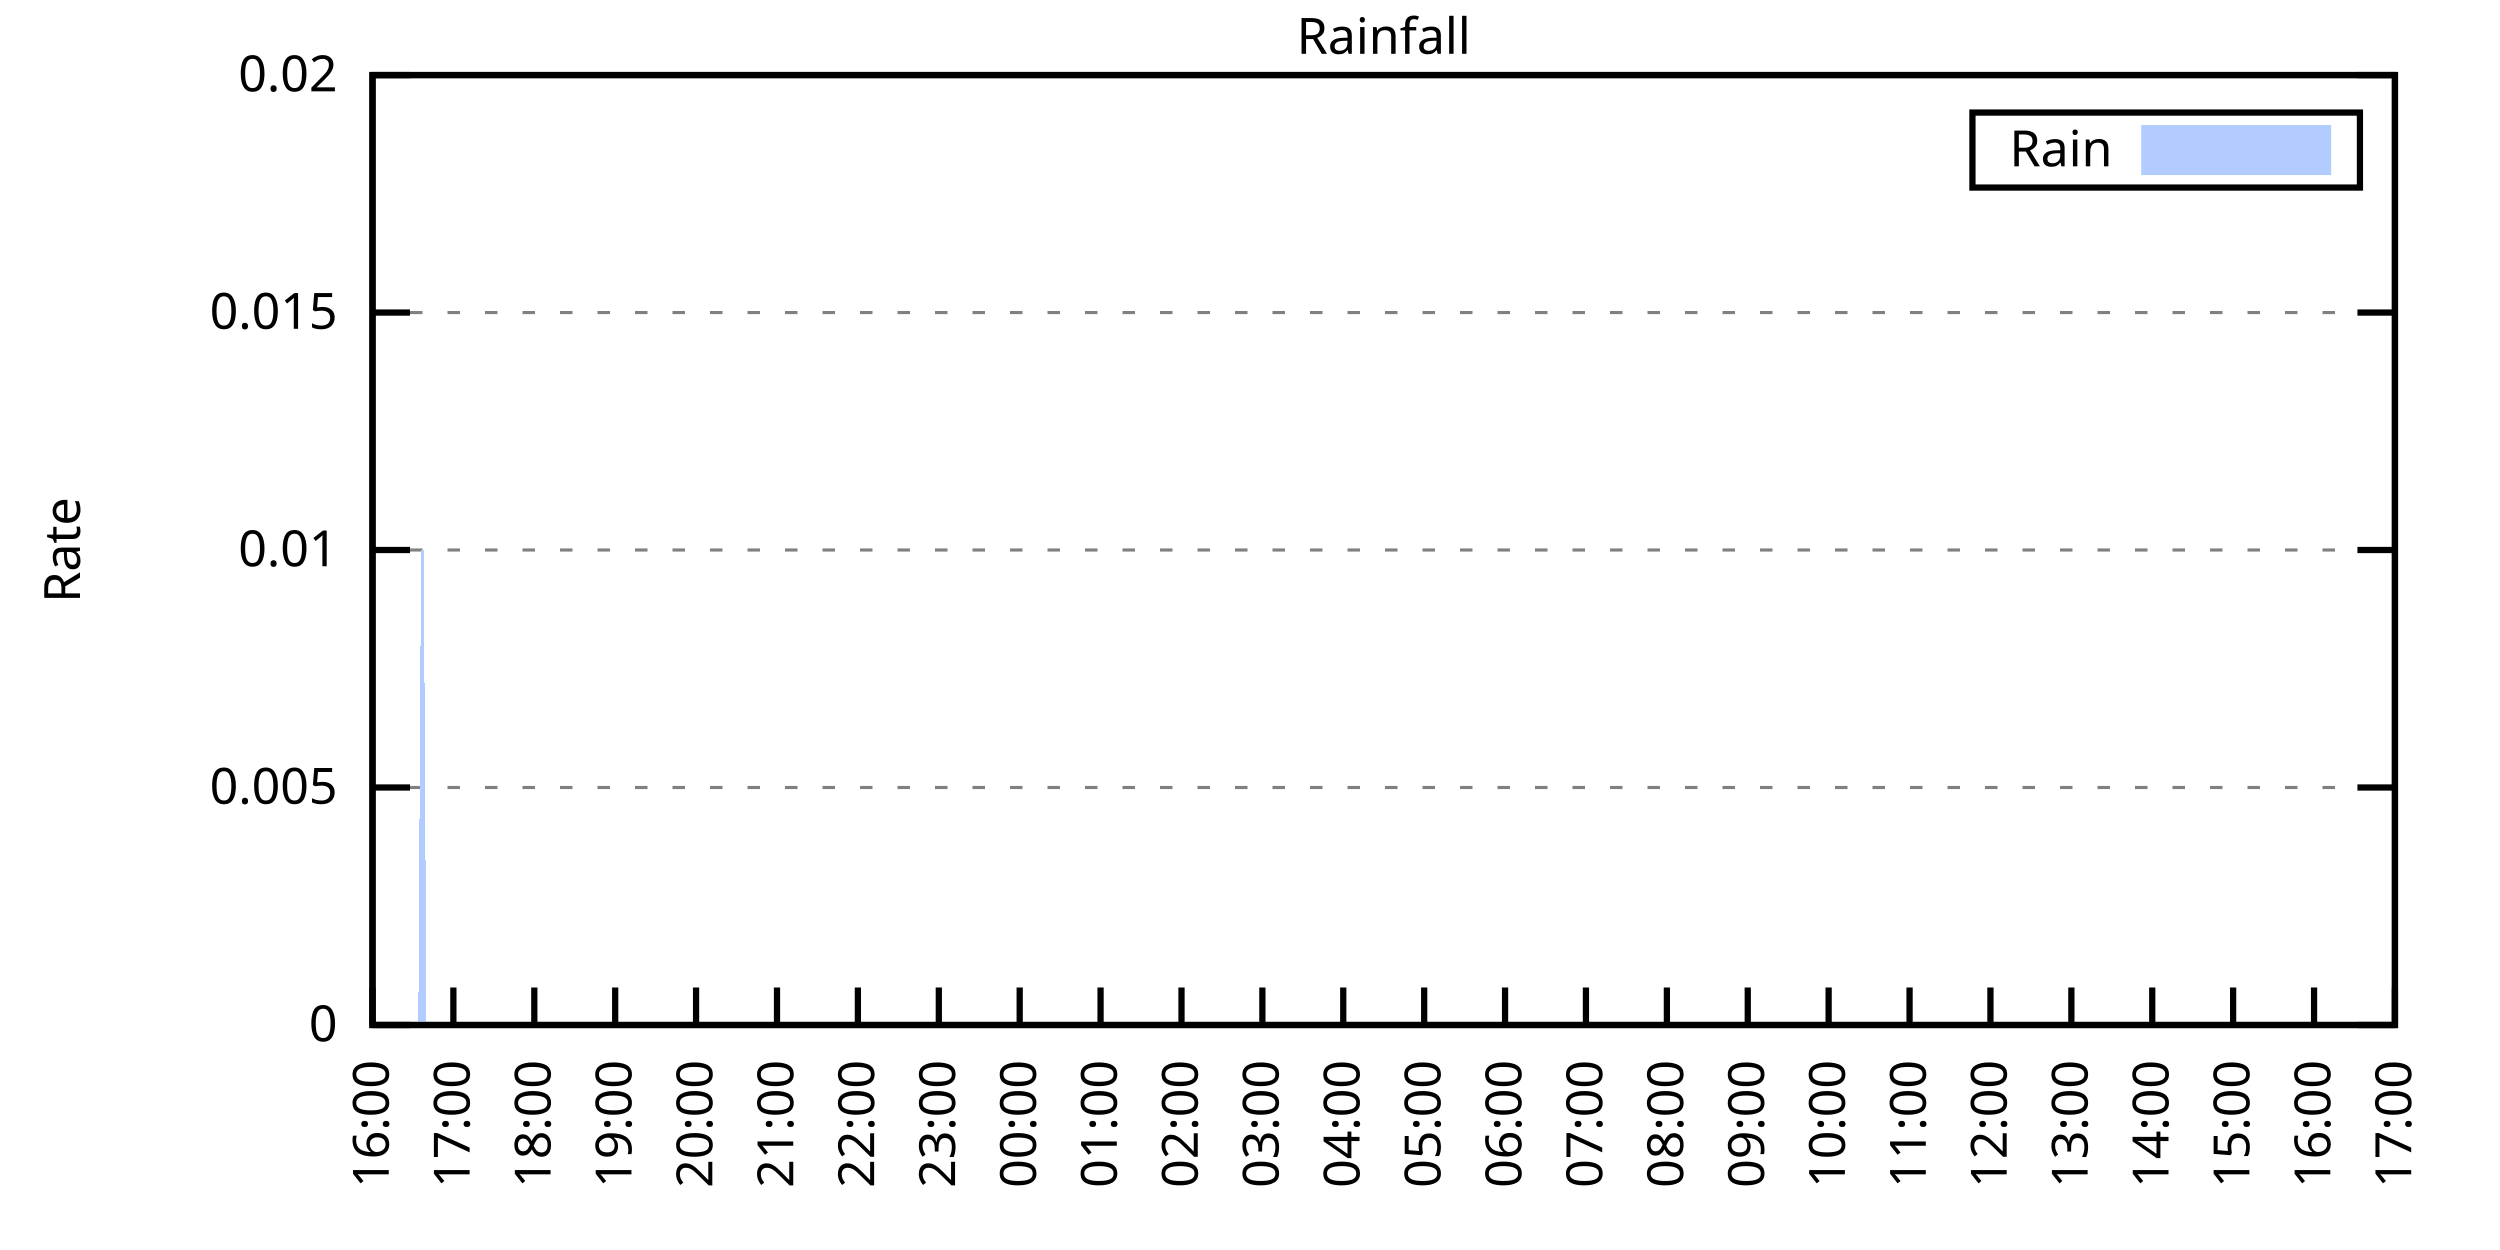
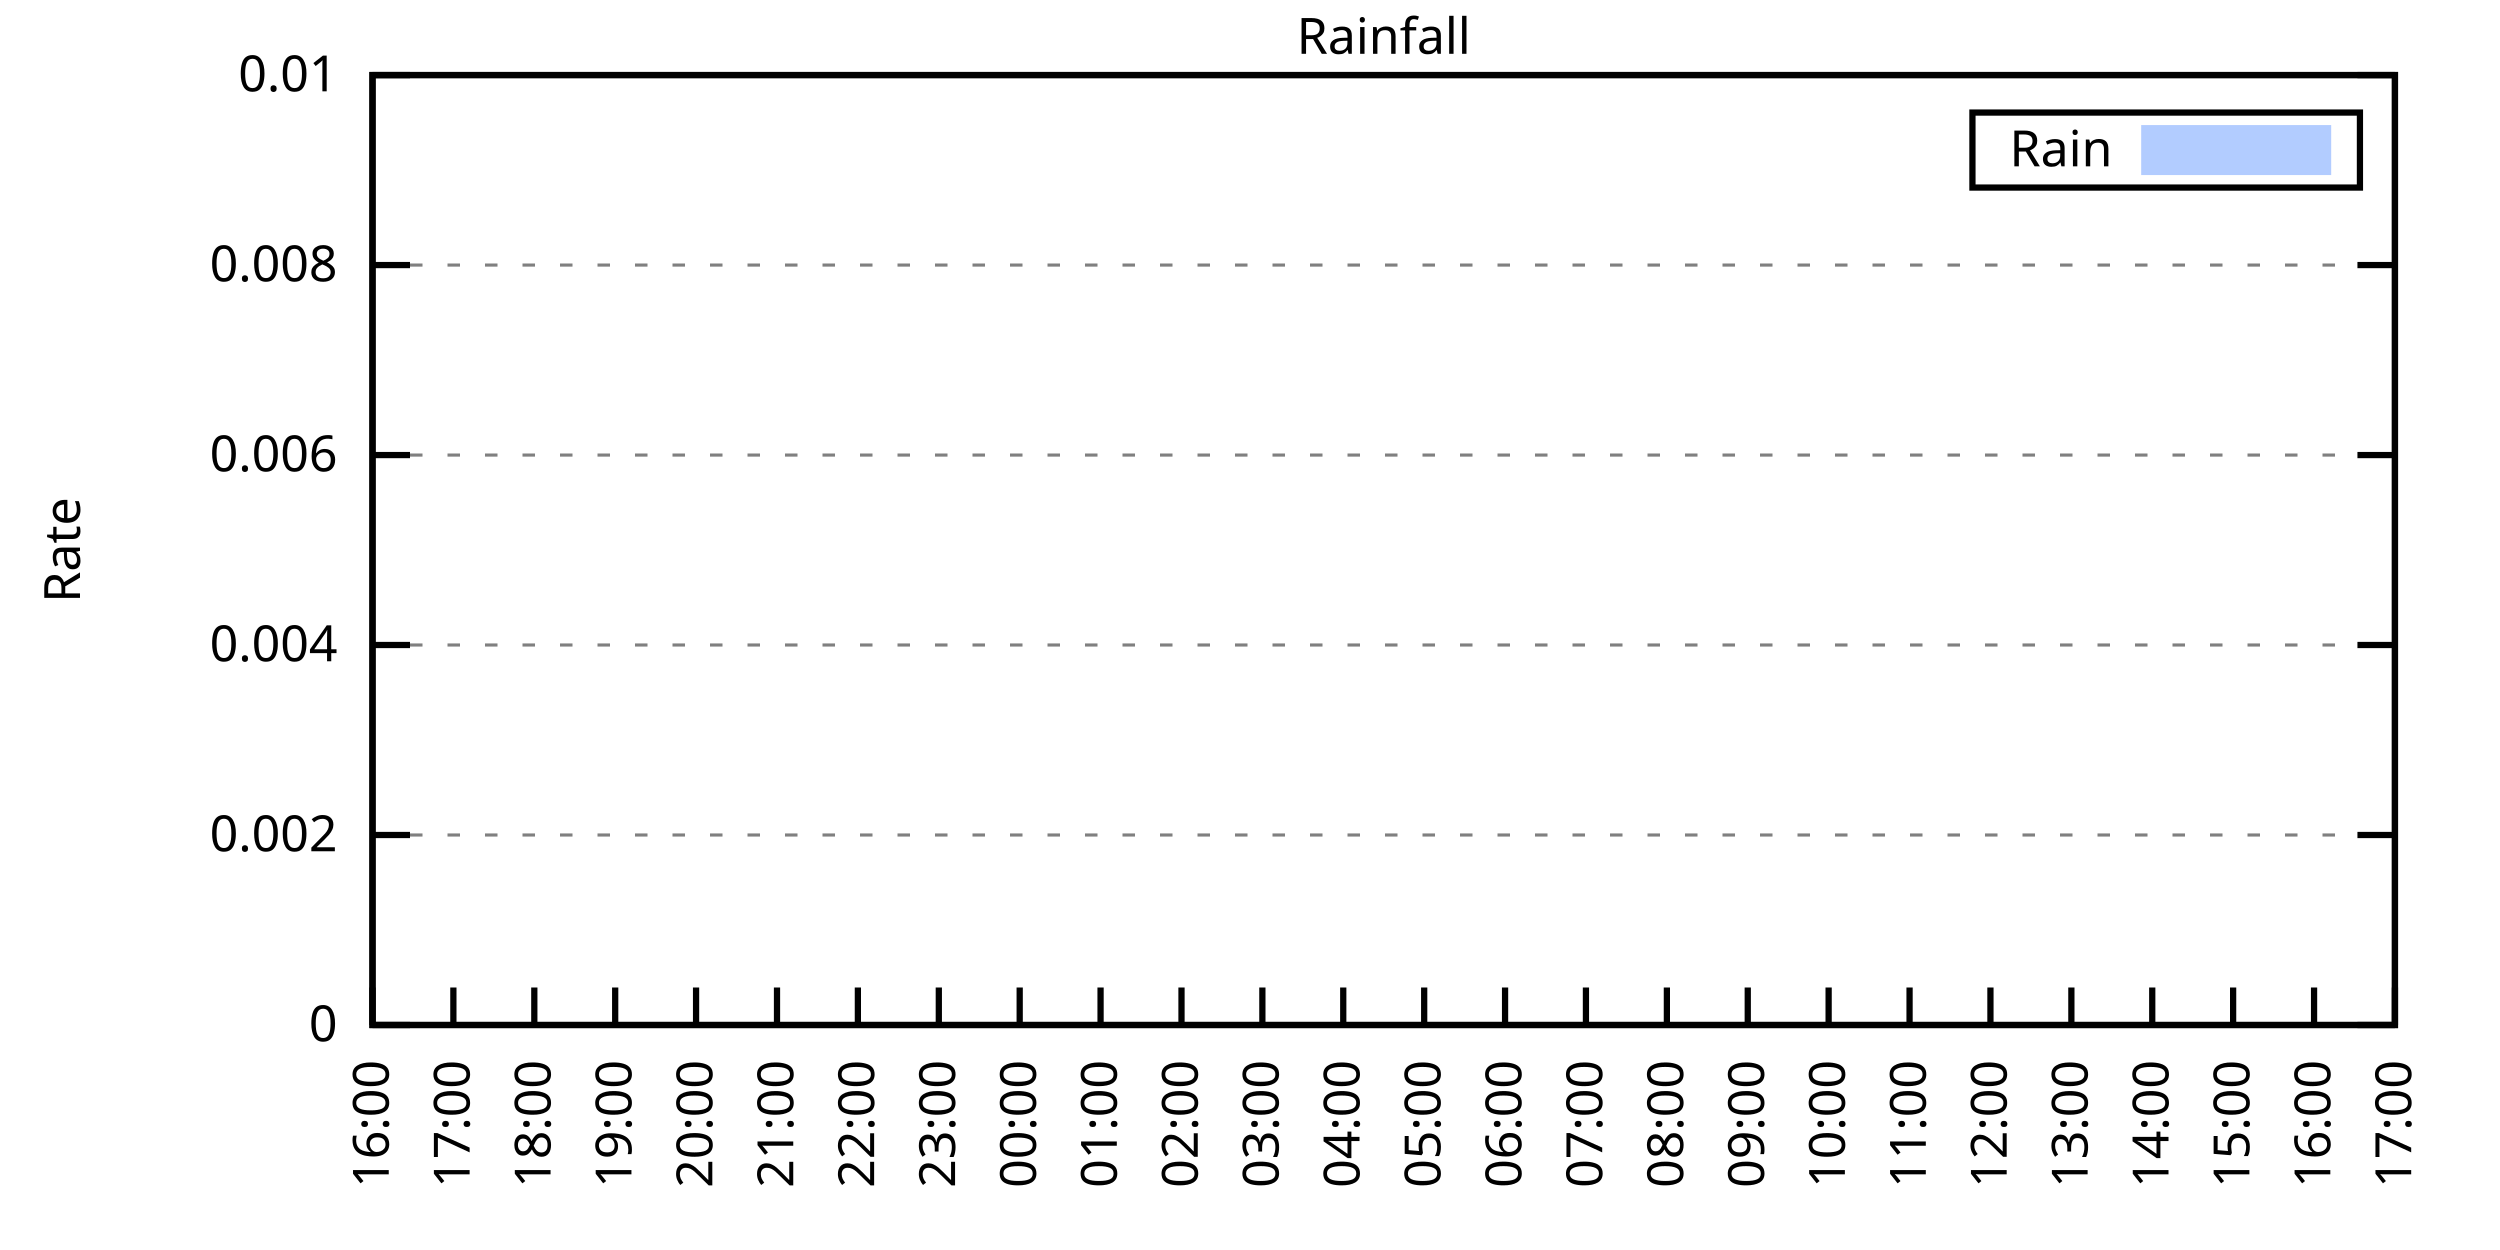
<svg xmlns="http://www.w3.org/2000/svg" xmlns:xlink="http://www.w3.org/1999/xlink" width="400" height="200" viewBox="0 0 400 200">
  <g id="gnuplot_canvas">
    <rect x="0" y="0" width="400" height="200" fill="none" />
    <defs>
      <circle id="gpDot" r="0.5" stroke-width="0.5" stroke="currentColor" />
      <path id="gpPt0" stroke-width="0.333" stroke="currentColor" d="M-1,0 h2 M0,-1 v2" />
      <path id="gpPt1" stroke-width="0.333" stroke="currentColor" d="M-1,-1 L1,1 M1,-1 L-1,1" />
      <path id="gpPt2" stroke-width="0.333" stroke="currentColor" d="M-1,0 L1,0 M0,-1 L0,1 M-1,-1 L1,1 M-1,1 L1,-1" />
      <rect id="gpPt3" stroke-width="0.333" stroke="currentColor" x="-1" y="-1" width="2" height="2" />
      <rect id="gpPt4" stroke-width="0.333" stroke="currentColor" fill="currentColor" x="-1" y="-1" width="2" height="2" />
      <circle id="gpPt5" stroke-width="0.333" stroke="currentColor" cx="0" cy="0" r="1" />
      <use xlink:href="#gpPt5" id="gpPt6" fill="currentColor" stroke="none" />
      <path id="gpPt7" stroke-width="0.333" stroke="currentColor" d="M0,-1.33 L-1.33,0.67 L1.33,0.67 z" />
      <use xlink:href="#gpPt7" id="gpPt8" fill="currentColor" stroke="none" />
      <use xlink:href="#gpPt7" id="gpPt9" stroke="currentColor" transform="rotate(180)" />
      <use xlink:href="#gpPt9" id="gpPt10" fill="currentColor" stroke="none" />
      <use xlink:href="#gpPt3" id="gpPt11" stroke="currentColor" transform="rotate(45)" />
      <use xlink:href="#gpPt11" id="gpPt12" fill="currentColor" stroke="none" />
      <path id="gpPt13" stroke-width="0.333" stroke="currentColor" d="M0,1.330 L1.265,0.411 L0.782,-1.067 L-0.782,-1.076 L-1.265,0.411 z" />
      <use xlink:href="#gpPt13" id="gpPt14" fill="currentColor" stroke="none" />
      <filter id="textbox" filterUnits="objectBoundingBox" x="0" y="0" height="1" width="1">
        <feFlood flood-color="white" flood-opacity="1" result="bgnd" />
        <feComposite in="SourceGraphic" in2="bgnd" operator="atop" />
      </filter>
      <filter id="greybox" filterUnits="objectBoundingBox" x="0" y="0" height="1" width="1">
        <feFlood flood-color="lightgrey" flood-opacity="1" result="grey" />
        <feComposite in="SourceGraphic" in2="grey" operator="atop" />
      </filter>
    </defs>
    <g fill="none" color="white" stroke="currentColor" stroke-width="1.00" stroke-linecap="butt" stroke-linejoin="miter">
</g>
    <g fill="none" color="black" stroke="currentColor" stroke-width="1.00" stroke-linecap="butt" stroke-linejoin="miter">
      <g stroke="none" shape-rendering="crispEdges">
        <polygon fill="rgb(255, 255, 255)" points="59.60,164.00 383.18,164.00 383.18,12.02 59.60,12.02 " />
      </g>
    </g>
    <g fill="none" color="black" stroke="currentColor" stroke-width="1.00" stroke-linecap="butt" stroke-linejoin="miter">
</g>
    <g fill="none" color="black" stroke="black" stroke-width="0.50" stroke-linecap="butt" stroke-linejoin="miter">
</g>
    <g fill="none" color="gray" stroke="currentColor" stroke-width="0.50" stroke-linecap="butt" stroke-linejoin="miter">
      <path stroke="gray" stroke-dasharray="2,4" class="gridline" d="M59.60,164.00 L383.19,164.00  " />
    </g>
    <g fill="none" color="gray" stroke="gray" stroke-width="1.00" stroke-linecap="butt" stroke-linejoin="miter">
</g>
    <g fill="none" color="black" stroke="currentColor" stroke-width="1.00" stroke-linecap="butt" stroke-linejoin="miter">
      <path stroke="black" d="M59.60,164.00 L65.60,164.00 M383.19,164.00 L377.19,164.00  " />
      <g transform="translate(54.00,166.60)" stroke="none" fill="black" font-family="Sans" font-size="8.00" text-anchor="end">
        <text>
          <tspan font-family="Sans"> 0</tspan>
        </text>
      </g>
    </g>
    <g fill="none" color="black" stroke="currentColor" stroke-width="1.00" stroke-linecap="butt" stroke-linejoin="miter">
</g>
    <g fill="none" color="black" stroke="black" stroke-width="0.50" stroke-linecap="butt" stroke-linejoin="miter">
</g>
    <g fill="none" color="gray" stroke="currentColor" stroke-width="0.50" stroke-linecap="butt" stroke-linejoin="miter">
-       <path stroke="gray" stroke-dasharray="2,4" class="gridline" d="M59.60,126.00 L383.19,126.00  " />
-     </g>
-     <g fill="none" color="gray" stroke="gray" stroke-width="1.00" stroke-linecap="butt" stroke-linejoin="miter">
- </g>
-     <g fill="none" color="black" stroke="currentColor" stroke-width="1.00" stroke-linecap="butt" stroke-linejoin="miter">
-       <path stroke="black" d="M59.60,126.00 L65.60,126.00 M383.19,126.00 L377.19,126.00  " />
-       <g transform="translate(54.00,128.60)" stroke="none" fill="black" font-family="Sans" font-size="8.00" text-anchor="end">
-         <text>
-           <tspan font-family="Sans"> 0.005</tspan>
-         </text>
-       </g>
-     </g>
-     <g fill="none" color="black" stroke="currentColor" stroke-width="1.00" stroke-linecap="butt" stroke-linejoin="miter">
- </g>
-     <g fill="none" color="black" stroke="black" stroke-width="0.50" stroke-linecap="butt" stroke-linejoin="miter">
- </g>
-     <g fill="none" color="gray" stroke="currentColor" stroke-width="0.50" stroke-linecap="butt" stroke-linejoin="miter">
-       <path stroke="gray" stroke-dasharray="2,4" class="gridline" d="M59.60,88.00 L383.19,88.00  " />
-     </g>
-     <g fill="none" color="gray" stroke="gray" stroke-width="1.00" stroke-linecap="butt" stroke-linejoin="miter">
- </g>
-     <g fill="none" color="black" stroke="currentColor" stroke-width="1.00" stroke-linecap="butt" stroke-linejoin="miter">
-       <path stroke="black" d="M59.60,88.00 L65.60,88.00 M383.19,88.00 L377.19,88.00  " />
-       <g transform="translate(54.00,90.60)" stroke="none" fill="black" font-family="Sans" font-size="8.00" text-anchor="end">
-         <text>
-           <tspan font-family="Sans"> 0.01</tspan>
-         </text>
-       </g>
-     </g>
-     <g fill="none" color="black" stroke="currentColor" stroke-width="1.00" stroke-linecap="butt" stroke-linejoin="miter">
- </g>
-     <g fill="none" color="black" stroke="black" stroke-width="0.50" stroke-linecap="butt" stroke-linejoin="miter">
- </g>
-     <g fill="none" color="gray" stroke="currentColor" stroke-width="0.50" stroke-linecap="butt" stroke-linejoin="miter">
-       <path stroke="gray" stroke-dasharray="2,4" class="gridline" d="M59.60,50.01 L383.19,50.01  " />
-     </g>
-     <g fill="none" color="gray" stroke="gray" stroke-width="1.00" stroke-linecap="butt" stroke-linejoin="miter">
- </g>
-     <g fill="none" color="black" stroke="currentColor" stroke-width="1.00" stroke-linecap="butt" stroke-linejoin="miter">
-       <path stroke="black" d="M59.60,50.01 L65.60,50.01 M383.19,50.01 L377.19,50.01  " />
-       <g transform="translate(54.00,52.61)" stroke="none" fill="black" font-family="Sans" font-size="8.00" text-anchor="end">
-         <text>
-           <tspan font-family="Sans"> 0.015</tspan>
+       <path stroke="gray" stroke-dasharray="2,4" class="gridline" d="M59.60,133.60 L383.19,133.60  " />
+     </g>
+     <g fill="none" color="gray" stroke="gray" stroke-width="1.00" stroke-linecap="butt" stroke-linejoin="miter">
+ </g>
+     <g fill="none" color="black" stroke="currentColor" stroke-width="1.00" stroke-linecap="butt" stroke-linejoin="miter">
+       <path stroke="black" d="M59.60,133.60 L65.60,133.60 M383.19,133.60 L377.19,133.60  " />
+       <g transform="translate(54.00,136.20)" stroke="none" fill="black" font-family="Sans" font-size="8.00" text-anchor="end">
+         <text>
+           <tspan font-family="Sans"> 0.002</tspan>
+         </text>
+       </g>
+     </g>
+     <g fill="none" color="black" stroke="currentColor" stroke-width="1.00" stroke-linecap="butt" stroke-linejoin="miter">
+ </g>
+     <g fill="none" color="black" stroke="black" stroke-width="0.50" stroke-linecap="butt" stroke-linejoin="miter">
+ </g>
+     <g fill="none" color="gray" stroke="currentColor" stroke-width="0.50" stroke-linecap="butt" stroke-linejoin="miter">
+       <path stroke="gray" stroke-dasharray="2,4" class="gridline" d="M59.60,103.20 L383.19,103.20  " />
+     </g>
+     <g fill="none" color="gray" stroke="gray" stroke-width="1.00" stroke-linecap="butt" stroke-linejoin="miter">
+ </g>
+     <g fill="none" color="black" stroke="currentColor" stroke-width="1.00" stroke-linecap="butt" stroke-linejoin="miter">
+       <path stroke="black" d="M59.60,103.20 L65.60,103.20 M383.19,103.20 L377.19,103.20  " />
+       <g transform="translate(54.00,105.80)" stroke="none" fill="black" font-family="Sans" font-size="8.00" text-anchor="end">
+         <text>
+           <tspan font-family="Sans"> 0.004</tspan>
+         </text>
+       </g>
+     </g>
+     <g fill="none" color="black" stroke="currentColor" stroke-width="1.00" stroke-linecap="butt" stroke-linejoin="miter">
+ </g>
+     <g fill="none" color="black" stroke="black" stroke-width="0.50" stroke-linecap="butt" stroke-linejoin="miter">
+ </g>
+     <g fill="none" color="gray" stroke="currentColor" stroke-width="0.50" stroke-linecap="butt" stroke-linejoin="miter">
+       <path stroke="gray" stroke-dasharray="2,4" class="gridline" d="M59.60,72.81 L383.19,72.81  " />
+     </g>
+     <g fill="none" color="gray" stroke="gray" stroke-width="1.00" stroke-linecap="butt" stroke-linejoin="miter">
+ </g>
+     <g fill="none" color="black" stroke="currentColor" stroke-width="1.00" stroke-linecap="butt" stroke-linejoin="miter">
+       <path stroke="black" d="M59.60,72.81 L65.60,72.81 M383.19,72.81 L377.19,72.81  " />
+       <g transform="translate(54.00,75.41)" stroke="none" fill="black" font-family="Sans" font-size="8.00" text-anchor="end">
+         <text>
+           <tspan font-family="Sans"> 0.006</tspan>
+         </text>
+       </g>
+     </g>
+     <g fill="none" color="black" stroke="currentColor" stroke-width="1.00" stroke-linecap="butt" stroke-linejoin="miter">
+ </g>
+     <g fill="none" color="black" stroke="black" stroke-width="0.50" stroke-linecap="butt" stroke-linejoin="miter">
+ </g>
+     <g fill="none" color="gray" stroke="currentColor" stroke-width="0.50" stroke-linecap="butt" stroke-linejoin="miter">
+       <path stroke="gray" stroke-dasharray="2,4" class="gridline" d="M59.60,42.41 L383.19,42.41  " />
+     </g>
+     <g fill="none" color="gray" stroke="gray" stroke-width="1.00" stroke-linecap="butt" stroke-linejoin="miter">
+ </g>
+     <g fill="none" color="black" stroke="currentColor" stroke-width="1.00" stroke-linecap="butt" stroke-linejoin="miter">
+       <path stroke="black" d="M59.60,42.41 L65.60,42.41 M383.19,42.41 L377.19,42.41  " />
+       <g transform="translate(54.00,45.01)" stroke="none" fill="black" font-family="Sans" font-size="8.00" text-anchor="end">
+         <text>
+           <tspan font-family="Sans"> 0.008</tspan>
        </text>
      </g>
    </g>
    <g fill="none" color="black" stroke="currentColor" stroke-width="1.00" stroke-linecap="butt" stroke-linejoin="miter">
</g>
    <g fill="none" color="black" stroke="black" stroke-width="0.50" stroke-linecap="butt" stroke-linejoin="miter">
</g>
    <g fill="none" color="gray" stroke="currentColor" stroke-width="0.50" stroke-linecap="butt" stroke-linejoin="miter">
      <path stroke="gray" stroke-dasharray="2,4" class="gridline" d="M59.60,12.01 L383.19,12.01  " />
    </g>
    <g fill="none" color="gray" stroke="gray" stroke-width="1.00" stroke-linecap="butt" stroke-linejoin="miter">
</g>
    <g fill="none" color="black" stroke="currentColor" stroke-width="1.00" stroke-linecap="butt" stroke-linejoin="miter">
      <path stroke="black" d="M59.60,12.01 L65.60,12.01 M383.19,12.01 L377.19,12.01  " />
      <g transform="translate(54.00,14.61)" stroke="none" fill="black" font-family="Sans" font-size="8.00" text-anchor="end">
        <text>
-           <tspan font-family="Sans"> 0.02</tspan>
+           <tspan font-family="Sans"> 0.01</tspan>
        </text>
      </g>
    </g>
    <g fill="none" color="black" stroke="currentColor" stroke-width="1.00" stroke-linecap="butt" stroke-linejoin="miter">
      <path stroke="black" d="M59.60,164.00 L59.60,158.00  " />
      <g transform="translate(62.20,169.60) rotate(270.00)" stroke="none" fill="black" font-family="Sans" font-size="8.00" text-anchor="end">
        <text>
          <tspan font-family="Sans">16:00</tspan>
        </text>
      </g>
    </g>
    <g fill="none" color="black" stroke="currentColor" stroke-width="1.00" stroke-linecap="butt" stroke-linejoin="miter">
      <path stroke="black" d="M72.54,164.00 L72.54,158.00  " />
      <g transform="translate(75.14,169.60) rotate(270.00)" stroke="none" fill="black" font-family="Sans" font-size="8.00" text-anchor="end">
        <text>
          <tspan font-family="Sans">17:00</tspan>
        </text>
      </g>
    </g>
    <g fill="none" color="black" stroke="currentColor" stroke-width="1.00" stroke-linecap="butt" stroke-linejoin="miter">
      <path stroke="black" d="M85.49,164.00 L85.49,158.00  " />
      <g transform="translate(88.09,169.60) rotate(270.00)" stroke="none" fill="black" font-family="Sans" font-size="8.00" text-anchor="end">
        <text>
          <tspan font-family="Sans">18:00</tspan>
        </text>
      </g>
    </g>
    <g fill="none" color="black" stroke="currentColor" stroke-width="1.00" stroke-linecap="butt" stroke-linejoin="miter">
      <path stroke="black" d="M98.43,164.00 L98.43,158.00  " />
      <g transform="translate(101.03,169.60) rotate(270.00)" stroke="none" fill="black" font-family="Sans" font-size="8.00" text-anchor="end">
        <text>
          <tspan font-family="Sans">19:00</tspan>
        </text>
      </g>
    </g>
    <g fill="none" color="black" stroke="currentColor" stroke-width="1.00" stroke-linecap="butt" stroke-linejoin="miter">
      <path stroke="black" d="M111.37,164.00 L111.37,158.00  " />
      <g transform="translate(113.97,169.60) rotate(270.00)" stroke="none" fill="black" font-family="Sans" font-size="8.00" text-anchor="end">
        <text>
          <tspan font-family="Sans">20:00</tspan>
        </text>
      </g>
    </g>
    <g fill="none" color="black" stroke="currentColor" stroke-width="1.00" stroke-linecap="butt" stroke-linejoin="miter">
      <path stroke="black" d="M124.32,164.00 L124.32,158.00  " />
      <g transform="translate(126.92,169.60) rotate(270.00)" stroke="none" fill="black" font-family="Sans" font-size="8.00" text-anchor="end">
        <text>
          <tspan font-family="Sans">21:00</tspan>
        </text>
      </g>
    </g>
    <g fill="none" color="black" stroke="currentColor" stroke-width="1.00" stroke-linecap="butt" stroke-linejoin="miter">
      <path stroke="black" d="M137.26,164.00 L137.26,158.00  " />
      <g transform="translate(139.86,169.60) rotate(270.00)" stroke="none" fill="black" font-family="Sans" font-size="8.00" text-anchor="end">
        <text>
          <tspan font-family="Sans">22:00</tspan>
        </text>
      </g>
    </g>
    <g fill="none" color="black" stroke="currentColor" stroke-width="1.00" stroke-linecap="butt" stroke-linejoin="miter">
      <path stroke="black" d="M150.21,164.00 L150.21,158.00  " />
      <g transform="translate(152.81,169.60) rotate(270.00)" stroke="none" fill="black" font-family="Sans" font-size="8.00" text-anchor="end">
        <text>
          <tspan font-family="Sans">23:00</tspan>
        </text>
      </g>
    </g>
    <g fill="none" color="black" stroke="currentColor" stroke-width="1.00" stroke-linecap="butt" stroke-linejoin="miter">
      <path stroke="black" d="M163.15,164.00 L163.15,158.00  " />
      <g transform="translate(165.75,169.60) rotate(270.00)" stroke="none" fill="black" font-family="Sans" font-size="8.00" text-anchor="end">
        <text>
          <tspan font-family="Sans">00:00</tspan>
        </text>
      </g>
    </g>
    <g fill="none" color="black" stroke="currentColor" stroke-width="1.00" stroke-linecap="butt" stroke-linejoin="miter">
      <path stroke="black" d="M176.09,164.00 L176.09,158.00  " />
      <g transform="translate(178.69,169.60) rotate(270.00)" stroke="none" fill="black" font-family="Sans" font-size="8.00" text-anchor="end">
        <text>
          <tspan font-family="Sans">01:00</tspan>
        </text>
      </g>
    </g>
    <g fill="none" color="black" stroke="currentColor" stroke-width="1.00" stroke-linecap="butt" stroke-linejoin="miter">
      <path stroke="black" d="M189.04,164.00 L189.04,158.00  " />
      <g transform="translate(191.64,169.60) rotate(270.00)" stroke="none" fill="black" font-family="Sans" font-size="8.00" text-anchor="end">
        <text>
          <tspan font-family="Sans">02:00</tspan>
        </text>
      </g>
    </g>
    <g fill="none" color="black" stroke="currentColor" stroke-width="1.00" stroke-linecap="butt" stroke-linejoin="miter">
      <path stroke="black" d="M201.98,164.00 L201.98,158.00  " />
      <g transform="translate(204.58,169.60) rotate(270.00)" stroke="none" fill="black" font-family="Sans" font-size="8.00" text-anchor="end">
        <text>
          <tspan font-family="Sans">03:00</tspan>
        </text>
      </g>
    </g>
    <g fill="none" color="black" stroke="currentColor" stroke-width="1.00" stroke-linecap="butt" stroke-linejoin="miter">
      <path stroke="black" d="M214.92,164.00 L214.92,158.00  " />
      <g transform="translate(217.52,169.60) rotate(270.00)" stroke="none" fill="black" font-family="Sans" font-size="8.00" text-anchor="end">
        <text>
          <tspan font-family="Sans">04:00</tspan>
        </text>
      </g>
    </g>
    <g fill="none" color="black" stroke="currentColor" stroke-width="1.00" stroke-linecap="butt" stroke-linejoin="miter">
      <path stroke="black" d="M227.87,164.00 L227.87,158.00  " />
      <g transform="translate(230.47,169.60) rotate(270.00)" stroke="none" fill="black" font-family="Sans" font-size="8.00" text-anchor="end">
        <text>
          <tspan font-family="Sans">05:00</tspan>
        </text>
      </g>
    </g>
    <g fill="none" color="black" stroke="currentColor" stroke-width="1.00" stroke-linecap="butt" stroke-linejoin="miter">
      <path stroke="black" d="M240.81,164.00 L240.81,158.00  " />
      <g transform="translate(243.41,169.60) rotate(270.00)" stroke="none" fill="black" font-family="Sans" font-size="8.00" text-anchor="end">
        <text>
          <tspan font-family="Sans">06:00</tspan>
        </text>
      </g>
    </g>
    <g fill="none" color="black" stroke="currentColor" stroke-width="1.00" stroke-linecap="butt" stroke-linejoin="miter">
      <path stroke="black" d="M253.75,164.00 L253.75,158.00  " />
      <g transform="translate(256.35,169.60) rotate(270.00)" stroke="none" fill="black" font-family="Sans" font-size="8.00" text-anchor="end">
        <text>
          <tspan font-family="Sans">07:00</tspan>
        </text>
      </g>
    </g>
    <g fill="none" color="black" stroke="currentColor" stroke-width="1.00" stroke-linecap="butt" stroke-linejoin="miter">
      <path stroke="black" d="M266.70,164.00 L266.70,158.00  " />
      <g transform="translate(269.30,169.60) rotate(270.00)" stroke="none" fill="black" font-family="Sans" font-size="8.00" text-anchor="end">
        <text>
          <tspan font-family="Sans">08:00</tspan>
        </text>
      </g>
    </g>
    <g fill="none" color="black" stroke="currentColor" stroke-width="1.00" stroke-linecap="butt" stroke-linejoin="miter">
      <path stroke="black" d="M279.64,164.00 L279.64,158.00  " />
      <g transform="translate(282.24,169.60) rotate(270.00)" stroke="none" fill="black" font-family="Sans" font-size="8.00" text-anchor="end">
        <text>
          <tspan font-family="Sans">09:00</tspan>
        </text>
      </g>
    </g>
    <g fill="none" color="black" stroke="currentColor" stroke-width="1.00" stroke-linecap="butt" stroke-linejoin="miter">
      <path stroke="black" d="M292.58,164.00 L292.58,158.00  " />
      <g transform="translate(295.18,169.60) rotate(270.00)" stroke="none" fill="black" font-family="Sans" font-size="8.00" text-anchor="end">
        <text>
          <tspan font-family="Sans">10:00</tspan>
        </text>
      </g>
    </g>
    <g fill="none" color="black" stroke="currentColor" stroke-width="1.00" stroke-linecap="butt" stroke-linejoin="miter">
      <path stroke="black" d="M305.53,164.00 L305.53,158.00  " />
      <g transform="translate(308.13,169.60) rotate(270.00)" stroke="none" fill="black" font-family="Sans" font-size="8.00" text-anchor="end">
        <text>
          <tspan font-family="Sans">11:00</tspan>
        </text>
      </g>
    </g>
    <g fill="none" color="black" stroke="currentColor" stroke-width="1.00" stroke-linecap="butt" stroke-linejoin="miter">
      <path stroke="black" d="M318.47,164.00 L318.47,158.00  " />
      <g transform="translate(321.07,169.60) rotate(270.00)" stroke="none" fill="black" font-family="Sans" font-size="8.00" text-anchor="end">
        <text>
          <tspan font-family="Sans">12:00</tspan>
        </text>
      </g>
    </g>
    <g fill="none" color="black" stroke="currentColor" stroke-width="1.00" stroke-linecap="butt" stroke-linejoin="miter">
      <path stroke="black" d="M331.42,164.00 L331.42,158.00  " />
      <g transform="translate(334.02,169.60) rotate(270.00)" stroke="none" fill="black" font-family="Sans" font-size="8.00" text-anchor="end">
        <text>
          <tspan font-family="Sans">13:00</tspan>
        </text>
      </g>
    </g>
    <g fill="none" color="black" stroke="currentColor" stroke-width="1.00" stroke-linecap="butt" stroke-linejoin="miter">
      <path stroke="black" d="M344.36,164.00 L344.36,158.00  " />
      <g transform="translate(346.96,169.60) rotate(270.00)" stroke="none" fill="black" font-family="Sans" font-size="8.00" text-anchor="end">
        <text>
          <tspan font-family="Sans">14:00</tspan>
        </text>
      </g>
    </g>
    <g fill="none" color="black" stroke="currentColor" stroke-width="1.00" stroke-linecap="butt" stroke-linejoin="miter">
      <path stroke="black" d="M357.30,164.00 L357.30,158.00  " />
      <g transform="translate(359.90,169.60) rotate(270.00)" stroke="none" fill="black" font-family="Sans" font-size="8.00" text-anchor="end">
        <text>
          <tspan font-family="Sans">15:00</tspan>
        </text>
      </g>
    </g>
    <g fill="none" color="black" stroke="currentColor" stroke-width="1.00" stroke-linecap="butt" stroke-linejoin="miter">
      <path stroke="black" d="M370.25,164.00 L370.25,158.00  " />
      <g transform="translate(372.85,169.60) rotate(270.00)" stroke="none" fill="black" font-family="Sans" font-size="8.00" text-anchor="end">
        <text>
          <tspan font-family="Sans">16:00</tspan>
        </text>
      </g>
    </g>
    <g fill="none" color="black" stroke="currentColor" stroke-width="1.00" stroke-linecap="butt" stroke-linejoin="miter">
      <path stroke="black" d="M383.19,164.00 L383.19,158.00  " />
      <g transform="translate(385.79,169.60) rotate(270.00)" stroke="none" fill="black" font-family="Sans" font-size="8.00" text-anchor="end">
        <text>
          <tspan font-family="Sans">17:00</tspan>
        </text>
      </g>
    </g>
    <g fill="none" color="black" stroke="currentColor" stroke-width="1.00" stroke-linecap="butt" stroke-linejoin="miter">
</g>
    <g fill="none" color="black" stroke="currentColor" stroke-width="1.00" stroke-linecap="butt" stroke-linejoin="miter">
      <path stroke="black" d="M59.60,12.01 L59.60,164.00 L383.19,164.00 L383.19,12.01 L59.60,12.01 Z  " />
    </g>
    <g fill="none" color="black" stroke="currentColor" stroke-width="1.00" stroke-linecap="butt" stroke-linejoin="miter">
</g>
    <g fill="none" color="black" stroke="currentColor" stroke-width="1.00" stroke-linecap="butt" stroke-linejoin="miter">
      <path stroke="black" d="M315.59,30.01 L315.59,18.01 L377.59,18.01 L377.59,30.01 L315.59,30.01 Z  " />
    </g>
    <g id="Rainfall_plot_1">
      <g fill="none" color="white" stroke="black" stroke-width="2.00" stroke-linecap="butt" stroke-linejoin="miter">
</g>
      <g fill="none" color="black" stroke="currentColor" stroke-width="2.00" stroke-linecap="butt" stroke-linejoin="miter">
        <g transform="translate(337.99,26.61)" stroke="none" fill="black" font-family="Sans" font-size="8.00" text-anchor="end">
          <text>
            <tspan font-family="Sans">Rain</tspan>
          </text>
        </g>
      </g>
      <g fill="none" color="black" stroke="currentColor" stroke-width="2.00" stroke-linecap="butt" stroke-linejoin="miter">
        <g stroke="none" shape-rendering="crispEdges">
          <polygon fill="rgb(178, 204, 255)" points="343.59,27.01 371.99,27.01 371.99,21.01 343.59,21.01 " />
        </g>
        <path stroke="rgb(178, 204, 255)" d="M343.59,27.01 L371.99,27.01 L371.99,21.01 L343.59,21.01 L343.59,27.01 Z  " />
      </g>
      <g fill="none" color="black" stroke="currentColor" stroke-width="2.00" stroke-linecap="butt" stroke-linejoin="miter">
        <g stroke="none" shape-rendering="crispEdges">
-           <polygon fill="rgb(178, 204, 255)" points="63.05,164.00 63.48,164.00 63.91,164.00 64.35,164.00 64.78,164.00 65.21,164.00 65.64,164.00 66.07,164.00 66.50,164.00 66.93,164.00 67.37,88.00 67.80,88.00 68.23,164.00 68.66,164.00 69.09,164.00 69.52,164.00 69.95,164.00 70.39,164.00 70.82,164.00 71.25,164.00 71.68,164.00 72.11,164.00 72.54,164.00 72.98,164.00 73.41,164.00 73.84,164.00 74.27,164.00 74.70,164.00 75.13,164.00 75.56,164.00 76.00,164.00 76.43,164.00 76.86,164.00 77.29,164.00 77.72,164.00 78.15,164.00 78.58,164.00 79.02,164.00 79.45,164.00 79.88,164.00 80.31,164.00 80.74,164.00 81.17,164.00 81.60,164.00 82.04,164.00 82.47,164.00 82.90,164.00 83.33,164.00 83.76,164.00 84.19,164.00 84.62,164.00 85.06,164.00 85.49,164.00 85.92,164.00 86.35,164.00 86.78,164.00 87.21,164.00 87.64,164.00 88.08,164.00 88.51,164.00 88.94,164.00 89.37,164.00 89.80,164.00 90.23,164.00 90.66,164.00 91.10,164.00 91.53,164.00 91.96,164.00 92.39,164.00 92.82,164.00 93.25,164.00 93.68,164.00 94.12,164.00 94.55,164.00 94.98,164.00 95.41,164.00 95.84,164.00 96.27,164.00 96.70,164.00 97.14,164.00 97.57,164.00 98.00,164.00 98.43,164.00 98.86,164.00 99.29,164.00 99.73,164.00 100.16,164.00 100.59,164.00 101.02,164.00 101.45,164.00 101.88,164.00 102.31,164.00 102.75,164.00 103.18,164.00 103.61,164.00 104.04,164.00 104.47,164.00 104.90,164.00 105.33,164.00 105.77,164.00 106.20,164.00 106.63,164.00 107.06,164.00 107.49,164.00 107.92,164.00 108.35,164.00 108.79,164.00 109.22,164.00 109.65,164.00 110.08,164.00 110.51,164.00 110.94,164.00 111.37,164.00 111.81,164.00 112.24,164.00 112.67,164.00 113.10,164.00 113.53,164.00 113.96,164.00 114.39,164.00 114.83,164.00 115.26,164.00 115.69,164.00 116.12,164.00 116.55,164.00 116.77,164.00 116.98,164.00 117.41,164.00 117.85,164.00 118.28,164.00 118.71,164.00 119.14,164.00 119.57,164.00 120.00,164.00 120.43,164.00 120.87,164.00 121.30,164.00 121.73,164.00 122.16,164.00 122.59,164.00 123.02,164.00 123.46,164.00 123.89,164.00 124.32,164.00 124.75,164.00 125.18,164.00 125.61,164.00 126.04,164.00 126.48,164.00 126.91,164.00 127.34,164.00 127.77,164.00 128.20,164.00 128.63,164.00 129.06,164.00 129.50,164.00 129.93,164.00 130.36,164.00 130.79,164.00 131.22,164.00 131.65,164.00 132.08,164.00 132.52,164.00 132.95,164.00 133.38,164.00 133.81,164.00 134.24,164.00 134.67,164.00 135.10,164.00 135.54,164.00 135.97,164.00 136.40,164.00 136.83,164.00 137.26,164.00 137.69,164.00 138.12,164.00 138.56,164.00 138.99,164.00 139.42,164.00 139.85,164.00 140.28,164.00 140.71,164.00 141.14,164.00 141.58,164.00 142.01,164.00 142.44,164.00 142.87,164.00 143.30,164.00 143.73,164.00 144.16,164.00 144.60,164.00 145.03,164.00 145.46,164.00 145.89,164.00 146.32,164.00 146.75,164.00 147.19,164.00 147.62,164.00 148.05,164.00 148.48,164.00 148.91,164.00 149.34,164.00 149.77,164.00 150.21,164.00 150.64,164.00 151.07,164.00 151.50,164.00 151.93,164.00 152.36,164.00 152.79,164.00 153.23,164.00 153.66,164.00 154.09,164.00 154.52,164.00 154.95,164.00 155.38,164.00 155.81,164.00 156.25,164.00 156.68,164.00 157.11,164.00 157.54,164.00 157.97,164.00 158.40,164.00 158.83,164.00 159.27,164.00 159.70,164.00 160.13,164.00 160.56,164.00 160.99,164.00 161.42,164.00 161.85,164.00 162.29,164.00 162.72,164.00 163.15,164.00 163.58,164.00 164.01,164.00 164.44,164.00 164.87,164.00 165.31,164.00 165.74,164.00 166.17,164.00 166.60,164.00 167.03,164.00 167.46,164.00 167.89,164.00 168.33,164.00 168.76,164.00 169.19,164.00 169.62,164.00 170.05,164.00 170.48,164.00 170.91,164.00 171.35,164.00 171.78,164.00 172.21,164.00 172.64,164.00 173.07,164.00 173.50,164.00 173.94,164.00 174.37,164.00 174.80,164.00 175.23,164.00 175.66,164.00 176.09,164.00 176.52,164.00 176.96,164.00 177.39,164.00 177.82,164.00 178.25,164.00 178.68,164.00 179.11,164.00 179.54,164.00 179.98,164.00 180.41,164.00 180.84,164.00 181.27,164.00 181.70,164.00 182.13,164.00 182.56,164.00 183.00,164.00 183.43,164.00 183.86,164.00 184.29,164.00 184.72,164.00 185.15,164.00 185.58,164.00 186.02,164.00 186.45,164.00 186.88,164.00 187.31,164.00 187.74,164.00 188.17,164.00 188.60,164.00 189.04,164.00 189.47,164.00 189.90,164.00 190.33,164.00 190.76,164.00 191.19,164.00 191.62,164.00 192.06,164.00 192.49,164.00 192.92,164.00 193.35,164.00 193.78,164.00 194.21,164.00 194.64,164.00 195.08,164.00 195.51,164.00 195.94,164.00 196.37,164.00 196.80,164.00 197.23,164.00 197.67,164.00 198.10,164.00 198.53,164.00 198.96,164.00 199.39,164.00 199.82,164.00 200.25,164.00 200.69,164.00 201.12,164.00 201.55,164.00 201.98,164.00 202.41,164.00 202.84,164.00 203.27,164.00 203.71,164.00 204.14,164.00 204.57,164.00 205.00,164.00 205.43,164.00 205.86,164.00 206.29,164.00 206.73,164.00 207.16,164.00 207.59,164.00 208.02,164.00 208.45,164.00 208.88,164.00 209.31,164.00 209.75,164.00 210.18,164.00 210.61,164.00 211.04,164.00 211.47,164.00 211.90,164.00 212.33,164.00 212.77,164.00 213.20,164.00 213.63,164.00 214.06,164.00 214.49,164.00 214.92,164.00 215.35,164.00 215.79,164.00 216.22,164.00 216.65,164.00 217.08,164.00 217.51,164.00 217.94,164.00 218.37,164.00 218.81,164.00 219.24,164.00 219.67,164.00 220.10,164.00 220.53,164.00 220.96,164.00 221.40,164.00 221.83,164.00 222.26,164.00 222.69,164.00 223.12,164.00 223.55,164.00 223.98,164.00 224.42,164.00 224.85,164.00 225.28,164.00 225.71,164.00 226.14,164.00 226.57,164.00 227.00,164.00 227.44,164.00 227.87,164.00 228.30,164.00 228.73,164.00 229.16,164.00 229.59,164.00 230.02,164.00 230.46,164.00 230.89,164.00 231.32,164.00 231.75,164.00 232.18,164.00 232.61,164.00 233.04,164.00 233.48,164.00 233.91,164.00 234.34,164.00 234.77,164.00 235.20,164.00 235.63,164.00 236.06,164.00 236.50,164.00 236.93,164.00 237.36,164.00 237.79,164.00 238.22,164.00 238.65,164.00 239.08,164.00 239.52,164.00 239.95,164.00 240.38,164.00 240.81,164.00 241.24,164.00 241.67,164.00 242.10,164.00 242.54,164.00 242.97,164.00 243.40,164.00 243.83,164.00 244.26,164.00 244.69,164.00 245.12,164.00 245.56,164.00 245.99,164.00 246.42,164.00 246.85,164.00 247.28,164.00 247.71,164.00 248.15,164.00 248.58,164.00 249.01,164.00 249.44,164.00 249.87,164.00 250.30,164.00 250.73,164.00 251.17,164.00 251.60,164.00 252.03,164.00 252.46,164.00 252.89,164.00 253.32,164.00 253.75,164.00 254.19,164.00 254.62,164.00 255.05,164.00 255.48,164.00 255.91,164.00 256.34,164.00 256.77,164.00 257.21,164.00 257.64,164.00 258.07,164.00 258.50,164.00 258.93,164.00 259.36,164.00 259.79,164.00 260.23,164.00 260.66,164.00 261.09,164.00 261.52,164.00 261.95,164.00 262.38,164.00 262.81,164.00 263.25,164.00 263.68,164.00 264.11,164.00 264.54,164.00 264.97,164.00 265.40,164.00 265.83,164.00 266.27,164.00 266.70,164.00 267.13,164.00 267.56,164.00 267.99,164.00 268.42,164.00 268.85,164.00 269.29,164.00 269.72,164.00 270.15,164.00 270.58,164.00 271.01,164.00 271.44,164.00 271.88,164.00 272.31,164.00 272.74,164.00 273.17,164.00 273.60,164.00 274.03,164.00 274.46,164.00 274.90,164.00 275.33,164.00 275.76,164.00 276.19,164.00 276.62,164.00 277.05,164.00 277.48,164.00 277.92,164.00 278.35,164.00 278.78,164.00 279.21,164.00 279.64,164.00 280.07,164.00 280.50,164.00 280.94,164.00 281.37,164.00 281.80,164.00 282.23,164.00 282.66,164.00 283.09,164.00 283.52,164.00 283.96,164.00 284.39,164.00 284.82,164.00 285.25,164.00 285.68,164.00 286.11,164.00 286.54,164.00 286.98,164.00 287.41,164.00 287.84,164.00 288.27,164.00 288.70,164.00 289.13,164.00 289.56,164.00 290.00,164.00 290.43,164.00 290.86,164.00 291.29,164.00 291.72,164.00 292.15,164.00 292.58,164.00 293.02,164.00 293.45,164.00 293.88,164.00 294.31,164.00 294.74,164.00 295.17,164.00 295.60,164.00 296.04,164.00 296.47,164.00 296.90,164.00 297.33,164.00 297.76,164.00 298.19,164.00 298.63,164.00 299.06,164.00 299.49,164.00 299.92,164.00 300.35,164.00 300.78,164.00 301.21,164.00 301.65,164.00 302.08,164.00 302.51,164.00 302.94,164.00 303.37,164.00 303.80,164.00 304.23,164.00 304.67,164.00 305.10,164.00 305.53,164.00 305.96,164.00 306.39,164.00 306.82,164.00 307.25,164.00 307.69,164.00 308.12,164.00 308.55,164.00 308.98,164.00 309.41,164.00 309.84,164.00 310.27,164.00 310.71,164.00 311.14,164.00 311.57,164.00 312.00,164.00 312.43,164.00 312.86,164.00 313.29,164.00 313.73,164.00 314.16,164.00 314.59,164.00 315.02,164.00 315.45,164.00 315.88,164.00 316.31,164.00 316.75,164.00 317.18,164.00 317.61,164.00 318.04,164.00 318.47,164.00 318.90,164.00 319.33,164.00 319.77,164.00 320.20,164.00 320.63,164.00 321.06,164.00 321.49,164.00 321.92,164.00 322.36,164.00 322.79,164.00 323.22,164.00 323.65,164.00 324.08,164.00 324.51,164.00 324.94,164.00 325.38,164.00 325.81,164.00 326.24,164.00 326.67,164.00 327.10,164.00 327.53,164.00 327.96,164.00 328.40,164.00 328.83,164.00 329.26,164.00 329.69,164.00 330.12,164.00 330.55,164.00 330.98,164.00 331.42,164.00 331.85,164.00 332.28,164.00 332.71,164.00 333.14,164.00 333.57,164.00 334.00,164.00 334.44,164.00 334.87,164.00 335.30,164.00 335.73,164.00 336.16,164.00 336.59,164.00 337.02,164.00 337.46,164.00 337.89,164.00 338.32,164.00 338.75,164.00 339.18,164.00 339.61,164.00 340.04,164.00 340.48,164.00 340.91,164.00 341.34,164.00 341.77,164.00 342.20,164.00 342.63,164.00 343.06,164.00 343.50,164.00 343.93,164.00 344.36,164.00 344.79,164.00 345.22,164.00 345.65,164.00 346.09,164.00 346.52,164.00 346.95,164.00 347.38,164.00 347.81,164.00 348.24,164.00 348.67,164.00 349.11,164.00 349.54,164.00 349.97,164.00 350.40,164.00 350.83,164.00 351.26,164.00 351.69,164.00 352.13,164.00 352.56,164.00 352.99,164.00 353.42,164.00 353.85,164.00 354.28,164.00 354.71,164.00 355.15,164.00 355.58,164.00 356.01,164.00 356.44,164.00 356.87,164.00 357.30,164.00 357.73,164.00 358.17,164.00 358.60,164.00 359.03,164.00 359.46,164.00 359.89,164.00 360.32,164.00 360.75,164.00 361.19,164.00 361.62,164.00 362.05,164.00 362.48,164.00 362.91,164.00 363.34,164.00 363.77,164.00 364.21,164.00 364.64,164.00 365.07,164.00 365.50,164.00 365.93,164.00 366.36,164.00 366.79,164.00 367.23,164.00 367.66,164.00 368.09,164.00 368.52,164.00 368.95,164.00 369.38,164.00 369.81,164.00 370.25,164.00 370.68,164.00 371.11,164.00 371.54,164.00 371.97,164.00 372.40,164.00 372.84,164.00 373.27,164.00 373.27,164.00 63.05,164.00 " />
+           <polygon fill="rgb(178, 204, 255)" points="66.50,164.00 66.93,164.00 67.37,164.00 67.80,164.00 68.23,164.00 68.66,164.00 69.09,164.00 69.52,164.00 69.95,164.00 70.39,164.00 70.82,164.00 71.25,164.00 71.68,164.00 72.11,164.00 72.54,164.00 72.98,164.00 73.41,164.00 73.84,164.00 74.27,164.00 74.70,164.00 75.13,164.00 75.56,164.00 76.00,164.00 76.43,164.00 76.86,164.00 77.29,164.00 77.72,164.00 78.15,164.00 78.58,164.00 79.02,164.00 79.45,164.00 79.88,164.00 80.31,164.00 80.74,164.00 81.17,164.00 81.60,164.00 82.04,164.00 82.47,164.00 82.90,164.00 83.33,164.00 83.76,164.00 84.19,164.00 84.62,164.00 85.06,164.00 85.49,164.00 85.92,164.00 86.35,164.00 86.78,164.00 87.21,164.00 87.64,164.00 88.08,164.00 88.51,164.00 88.94,164.00 89.37,164.00 89.80,164.00 90.23,164.00 90.66,164.00 91.10,164.00 91.53,164.00 91.96,164.00 92.39,164.00 92.82,164.00 93.25,164.00 93.68,164.00 94.12,164.00 94.55,164.00 94.98,164.00 95.41,164.00 95.84,164.00 96.27,164.00 96.70,164.00 97.14,164.00 97.57,164.00 98.00,164.00 98.43,164.00 98.86,164.00 99.29,164.00 99.73,164.00 100.16,164.00 100.59,164.00 101.02,164.00 101.45,164.00 101.88,164.00 102.31,164.00 102.75,164.00 103.18,164.00 103.61,164.00 104.04,164.00 104.47,164.00 104.90,164.00 105.33,164.00 105.77,164.00 106.20,164.00 106.63,164.00 107.06,164.00 107.49,164.00 107.92,164.00 108.35,164.00 108.79,164.00 109.22,164.00 109.65,164.00 110.08,164.00 110.51,164.00 110.94,164.00 111.37,164.00 111.81,164.00 112.24,164.00 112.67,164.00 113.10,164.00 113.53,164.00 113.96,164.00 114.39,164.00 114.83,164.00 115.26,164.00 115.69,164.00 116.12,164.00 116.55,164.00 116.77,164.00 116.98,164.00 117.41,164.00 117.85,164.00 118.28,164.00 118.71,164.00 119.14,164.00 119.57,164.00 120.00,164.00 120.43,164.00 120.87,164.00 121.30,164.00 121.73,164.00 122.16,164.00 122.59,164.00 123.02,164.00 123.46,164.00 123.89,164.00 124.32,164.00 124.75,164.00 125.18,164.00 125.61,164.00 126.04,164.00 126.48,164.00 126.91,164.00 127.34,164.00 127.77,164.00 128.20,164.00 128.63,164.00 129.06,164.00 129.50,164.00 129.93,164.00 130.36,164.00 130.79,164.00 131.22,164.00 131.65,164.00 132.08,164.00 132.52,164.00 132.95,164.00 133.38,164.00 133.81,164.00 134.24,164.00 134.67,164.00 135.10,164.00 135.54,164.00 135.97,164.00 136.40,164.00 136.83,164.00 137.26,164.00 137.69,164.00 138.12,164.00 138.56,164.00 138.99,164.00 139.42,164.00 139.85,164.00 140.28,164.00 140.71,164.00 141.14,164.00 141.58,164.00 142.01,164.00 142.44,164.00 142.87,164.00 143.30,164.00 143.73,164.00 144.16,164.00 144.60,164.00 145.03,164.00 145.46,164.00 145.89,164.00 146.32,164.00 146.75,164.00 147.19,164.00 147.62,164.00 148.05,164.00 148.48,164.00 148.91,164.00 149.34,164.00 149.77,164.00 150.21,164.00 150.64,164.00 151.07,164.00 151.50,164.00 151.93,164.00 152.36,164.00 152.79,164.00 153.23,164.00 153.66,164.00 154.09,164.00 154.52,164.00 154.95,164.00 155.38,164.00 155.81,164.00 156.25,164.00 156.68,164.00 157.11,164.00 157.54,164.00 157.97,164.00 158.40,164.00 158.83,164.00 159.27,164.00 159.70,164.00 160.13,164.00 160.56,164.00 160.99,164.00 161.42,164.00 161.85,164.00 162.29,164.00 162.72,164.00 163.15,164.00 163.58,164.00 164.01,164.00 164.44,164.00 164.87,164.00 165.31,164.00 165.74,164.00 166.17,164.00 166.60,164.00 167.03,164.00 167.46,164.00 167.89,164.00 168.33,164.00 168.76,164.00 169.19,164.00 169.62,164.00 170.05,164.00 170.48,164.00 170.91,164.00 171.35,164.00 171.78,164.00 172.21,164.00 172.64,164.00 173.07,164.00 173.50,164.00 173.94,164.00 174.37,164.00 174.80,164.00 175.23,164.00 175.66,164.00 176.09,164.00 176.52,164.00 176.96,164.00 177.39,164.00 177.82,164.00 178.25,164.00 178.68,164.00 179.11,164.00 179.54,164.00 179.98,164.00 180.41,164.00 180.84,164.00 181.27,164.00 181.70,164.00 182.13,164.00 182.56,164.00 183.00,164.00 183.43,164.00 183.86,164.00 184.29,164.00 184.72,164.00 185.15,164.00 185.58,164.00 186.02,164.00 186.45,164.00 186.88,164.00 187.31,164.00 187.74,164.00 188.17,164.00 188.60,164.00 189.04,164.00 189.47,164.00 189.90,164.00 190.33,164.00 190.76,164.00 191.19,164.00 191.62,164.00 192.06,164.00 192.49,164.00 192.92,164.00 193.35,164.00 193.78,164.00 194.21,164.00 194.64,164.00 195.08,164.00 195.51,164.00 195.94,164.00 196.37,164.00 196.80,164.00 197.23,164.00 197.67,164.00 198.10,164.00 198.53,164.00 198.96,164.00 199.39,164.00 199.82,164.00 200.25,164.00 200.69,164.00 201.12,164.00 201.55,164.00 201.98,164.00 202.41,164.00 202.84,164.00 203.27,164.00 203.71,164.00 204.14,164.00 204.57,164.00 205.00,164.00 205.43,164.00 205.86,164.00 206.29,164.00 206.73,164.00 207.16,164.00 207.59,164.00 208.02,164.00 208.45,164.00 208.88,164.00 209.31,164.00 209.75,164.00 210.18,164.00 210.61,164.00 211.04,164.00 211.47,164.00 211.90,164.00 212.33,164.00 212.77,164.00 213.20,164.00 213.63,164.00 214.06,164.00 214.49,164.00 214.92,164.00 215.35,164.00 215.79,164.00 216.22,164.00 216.65,164.00 217.08,164.00 217.51,164.00 217.94,164.00 218.37,164.00 218.81,164.00 219.24,164.00 219.67,164.00 220.10,164.00 220.53,164.00 220.96,164.00 221.40,164.00 221.83,164.00 222.26,164.00 222.69,164.00 223.12,164.00 223.55,164.00 223.98,164.00 224.42,164.00 224.85,164.00 225.28,164.00 225.71,164.00 226.14,164.00 226.57,164.00 227.00,164.00 227.44,164.00 227.87,164.00 228.30,164.00 228.73,164.00 229.16,164.00 229.59,164.00 230.02,164.00 230.46,164.00 230.89,164.00 231.32,164.00 231.75,164.00 232.18,164.00 232.61,164.00 233.04,164.00 233.48,164.00 233.91,164.00 234.34,164.00 234.77,164.00 235.20,164.00 235.63,164.00 236.06,164.00 236.50,164.00 236.93,164.00 237.36,164.00 237.79,164.00 238.22,164.00 238.65,164.00 239.08,164.00 239.52,164.00 239.95,164.00 240.38,164.00 240.81,164.00 241.24,164.00 241.67,164.00 242.10,164.00 242.54,164.00 242.97,164.00 243.40,164.00 243.83,164.00 244.26,164.00 244.69,164.00 245.12,164.00 245.56,164.00 245.99,164.00 246.42,164.00 246.85,164.00 247.28,164.00 247.71,164.00 248.15,164.00 248.58,164.00 249.01,164.00 249.44,164.00 249.87,164.00 250.30,164.00 250.73,164.00 251.17,164.00 251.60,164.00 252.03,164.00 252.46,164.00 252.89,164.00 253.32,164.00 253.75,164.00 254.19,164.00 254.62,164.00 255.05,164.00 255.48,164.00 255.91,164.00 256.34,164.00 256.77,164.00 257.21,164.00 257.64,164.00 258.07,164.00 258.50,164.00 258.93,164.00 259.36,164.00 259.79,164.00 260.23,164.00 260.66,164.00 261.09,164.00 261.52,164.00 261.95,164.00 262.38,164.00 262.81,164.00 263.25,164.00 263.68,164.00 264.11,164.00 264.54,164.00 264.97,164.00 265.40,164.00 265.83,164.00 266.27,164.00 266.70,164.00 267.13,164.00 267.56,164.00 267.99,164.00 268.42,164.00 268.85,164.00 269.29,164.00 269.72,164.00 270.15,164.00 270.58,164.00 271.01,164.00 271.44,164.00 271.88,164.00 272.31,164.00 272.74,164.00 273.17,164.00 273.60,164.00 274.03,164.00 274.46,164.00 274.90,164.00 275.33,164.00 275.76,164.00 276.19,164.00 276.62,164.00 277.05,164.00 277.48,164.00 277.92,164.00 278.35,164.00 278.78,164.00 279.21,164.00 279.64,164.00 280.07,164.00 280.50,164.00 280.94,164.00 281.37,164.00 281.80,164.00 282.23,164.00 282.66,164.00 283.09,164.00 283.52,164.00 283.96,164.00 284.39,164.00 284.82,164.00 285.25,164.00 285.68,164.00 286.11,164.00 286.54,164.00 286.98,164.00 287.41,164.00 287.84,164.00 288.27,164.00 288.70,164.00 289.13,164.00 289.56,164.00 290.00,164.00 290.43,164.00 290.86,164.00 291.29,164.00 291.72,164.00 292.15,164.00 292.58,164.00 293.02,164.00 293.45,164.00 293.88,164.00 294.31,164.00 294.74,164.00 295.17,164.00 295.60,164.00 296.04,164.00 296.47,164.00 296.90,164.00 297.33,164.00 297.76,164.00 298.19,164.00 298.63,164.00 299.06,164.00 299.49,164.00 299.92,164.00 300.35,164.00 300.78,164.00 301.21,164.00 301.65,164.00 302.08,164.00 302.51,164.00 302.94,164.00 303.37,164.00 303.80,164.00 304.23,164.00 304.67,164.00 305.10,164.00 305.53,164.00 305.96,164.00 306.39,164.00 306.82,164.00 307.25,164.00 307.69,164.00 308.12,164.00 308.55,164.00 308.98,164.00 309.41,164.00 309.84,164.00 310.27,164.00 310.71,164.00 311.14,164.00 311.57,164.00 312.00,164.00 312.43,164.00 312.86,164.00 313.29,164.00 313.73,164.00 314.16,164.00 314.59,164.00 315.02,164.00 315.45,164.00 315.88,164.00 316.31,164.00 316.75,164.00 317.18,164.00 317.61,164.00 318.04,164.00 318.47,164.00 318.90,164.00 319.33,164.00 319.77,164.00 320.20,164.00 320.63,164.00 321.06,164.00 321.49,164.00 321.92,164.00 322.36,164.00 322.79,164.00 323.22,164.00 323.65,164.00 324.08,164.00 324.51,164.00 324.94,164.00 325.38,164.00 325.81,164.00 326.24,164.00 326.67,164.00 327.10,164.00 327.53,164.00 327.96,164.00 328.40,164.00 328.83,164.00 329.26,164.00 329.69,164.00 330.12,164.00 330.55,164.00 330.98,164.00 331.42,164.00 331.85,164.00 332.28,164.00 332.71,164.00 333.14,164.00 333.57,164.00 334.00,164.00 334.44,164.00 334.87,164.00 335.30,164.00 335.73,164.00 336.16,164.00 336.59,164.00 337.02,164.00 337.46,164.00 337.89,164.00 338.32,164.00 338.75,164.00 339.18,164.00 339.61,164.00 340.04,164.00 340.48,164.00 340.91,164.00 341.34,164.00 341.77,164.00 342.20,164.00 342.63,164.00 343.06,164.00 343.50,164.00 343.93,164.00 344.36,164.00 344.79,164.00 345.22,164.00 345.65,164.00 346.09,164.00 346.52,164.00 346.95,164.00 347.38,164.00 347.81,164.00 348.24,164.00 348.67,164.00 349.11,164.00 349.54,164.00 349.97,164.00 350.40,164.00 350.83,164.00 351.26,164.00 351.69,164.00 352.13,164.00 352.56,164.00 352.99,164.00 353.42,164.00 353.85,164.00 354.28,164.00 354.71,164.00 355.15,164.00 355.58,164.00 356.01,164.00 356.44,164.00 356.87,164.00 357.30,164.00 357.73,164.00 358.17,164.00 358.60,164.00 359.03,164.00 359.46,164.00 359.89,164.00 360.32,164.00 360.75,164.00 361.19,164.00 361.62,164.00 362.05,164.00 362.48,164.00 362.91,164.00 363.34,164.00 363.77,164.00 364.21,164.00 364.64,164.00 365.07,164.00 365.50,164.00 365.93,164.00 366.36,164.00 366.79,164.00 367.23,164.00 367.66,164.00 368.09,164.00 368.52,164.00 368.95,164.00 369.38,164.00 369.81,164.00 370.25,164.00 370.68,164.00 371.11,164.00 371.54,164.00 371.97,164.00 372.40,164.00 372.84,164.00 373.27,164.00 373.70,164.00 374.13,164.00 374.56,164.00 374.99,164.00 375.42,164.00 375.86,164.00 376.29,164.00 376.72,164.00 376.72,164.00 66.50,164.00 " />
        </g>
      </g>
    </g>
    <g fill="none" color="black" stroke="currentColor" stroke-width="2.00" stroke-linecap="butt" stroke-linejoin="miter">
</g>
    <g fill="none" color="black" stroke="black" stroke-width="1.00" stroke-linecap="butt" stroke-linejoin="miter">
</g>
    <g fill="none" color="black" stroke="currentColor" stroke-width="1.00" stroke-linecap="butt" stroke-linejoin="miter">
      <path stroke="black" d="M59.60,12.01 L59.60,164.00 L383.19,164.00 L383.19,12.01 L59.60,12.01 Z  " />
      <g transform="translate(12.80,88.01) rotate(270.00)" stroke="none" fill="black" font-family="Sans" font-size="8.00" text-anchor="middle">
        <text>
          <tspan font-family="Sans">Rate</tspan>
        </text>
      </g>
    </g>
    <g fill="none" color="black" stroke="currentColor" stroke-width="1.00" stroke-linecap="butt" stroke-linejoin="miter">
</g>
    <g fill="none" color="black" stroke="currentColor" stroke-width="1.00" stroke-linecap="butt" stroke-linejoin="miter">
      <g transform="translate(221.39,8.61)" stroke="none" fill="black" font-family="Sans" font-size="8.00" text-anchor="middle">
        <text>
          <tspan font-family="Sans">Rainfall</tspan>
        </text>
      </g>
    </g>
    <g fill="none" color="black" stroke="currentColor" stroke-width="1.00" stroke-linecap="butt" stroke-linejoin="miter">
</g>
  </g>
</svg>
